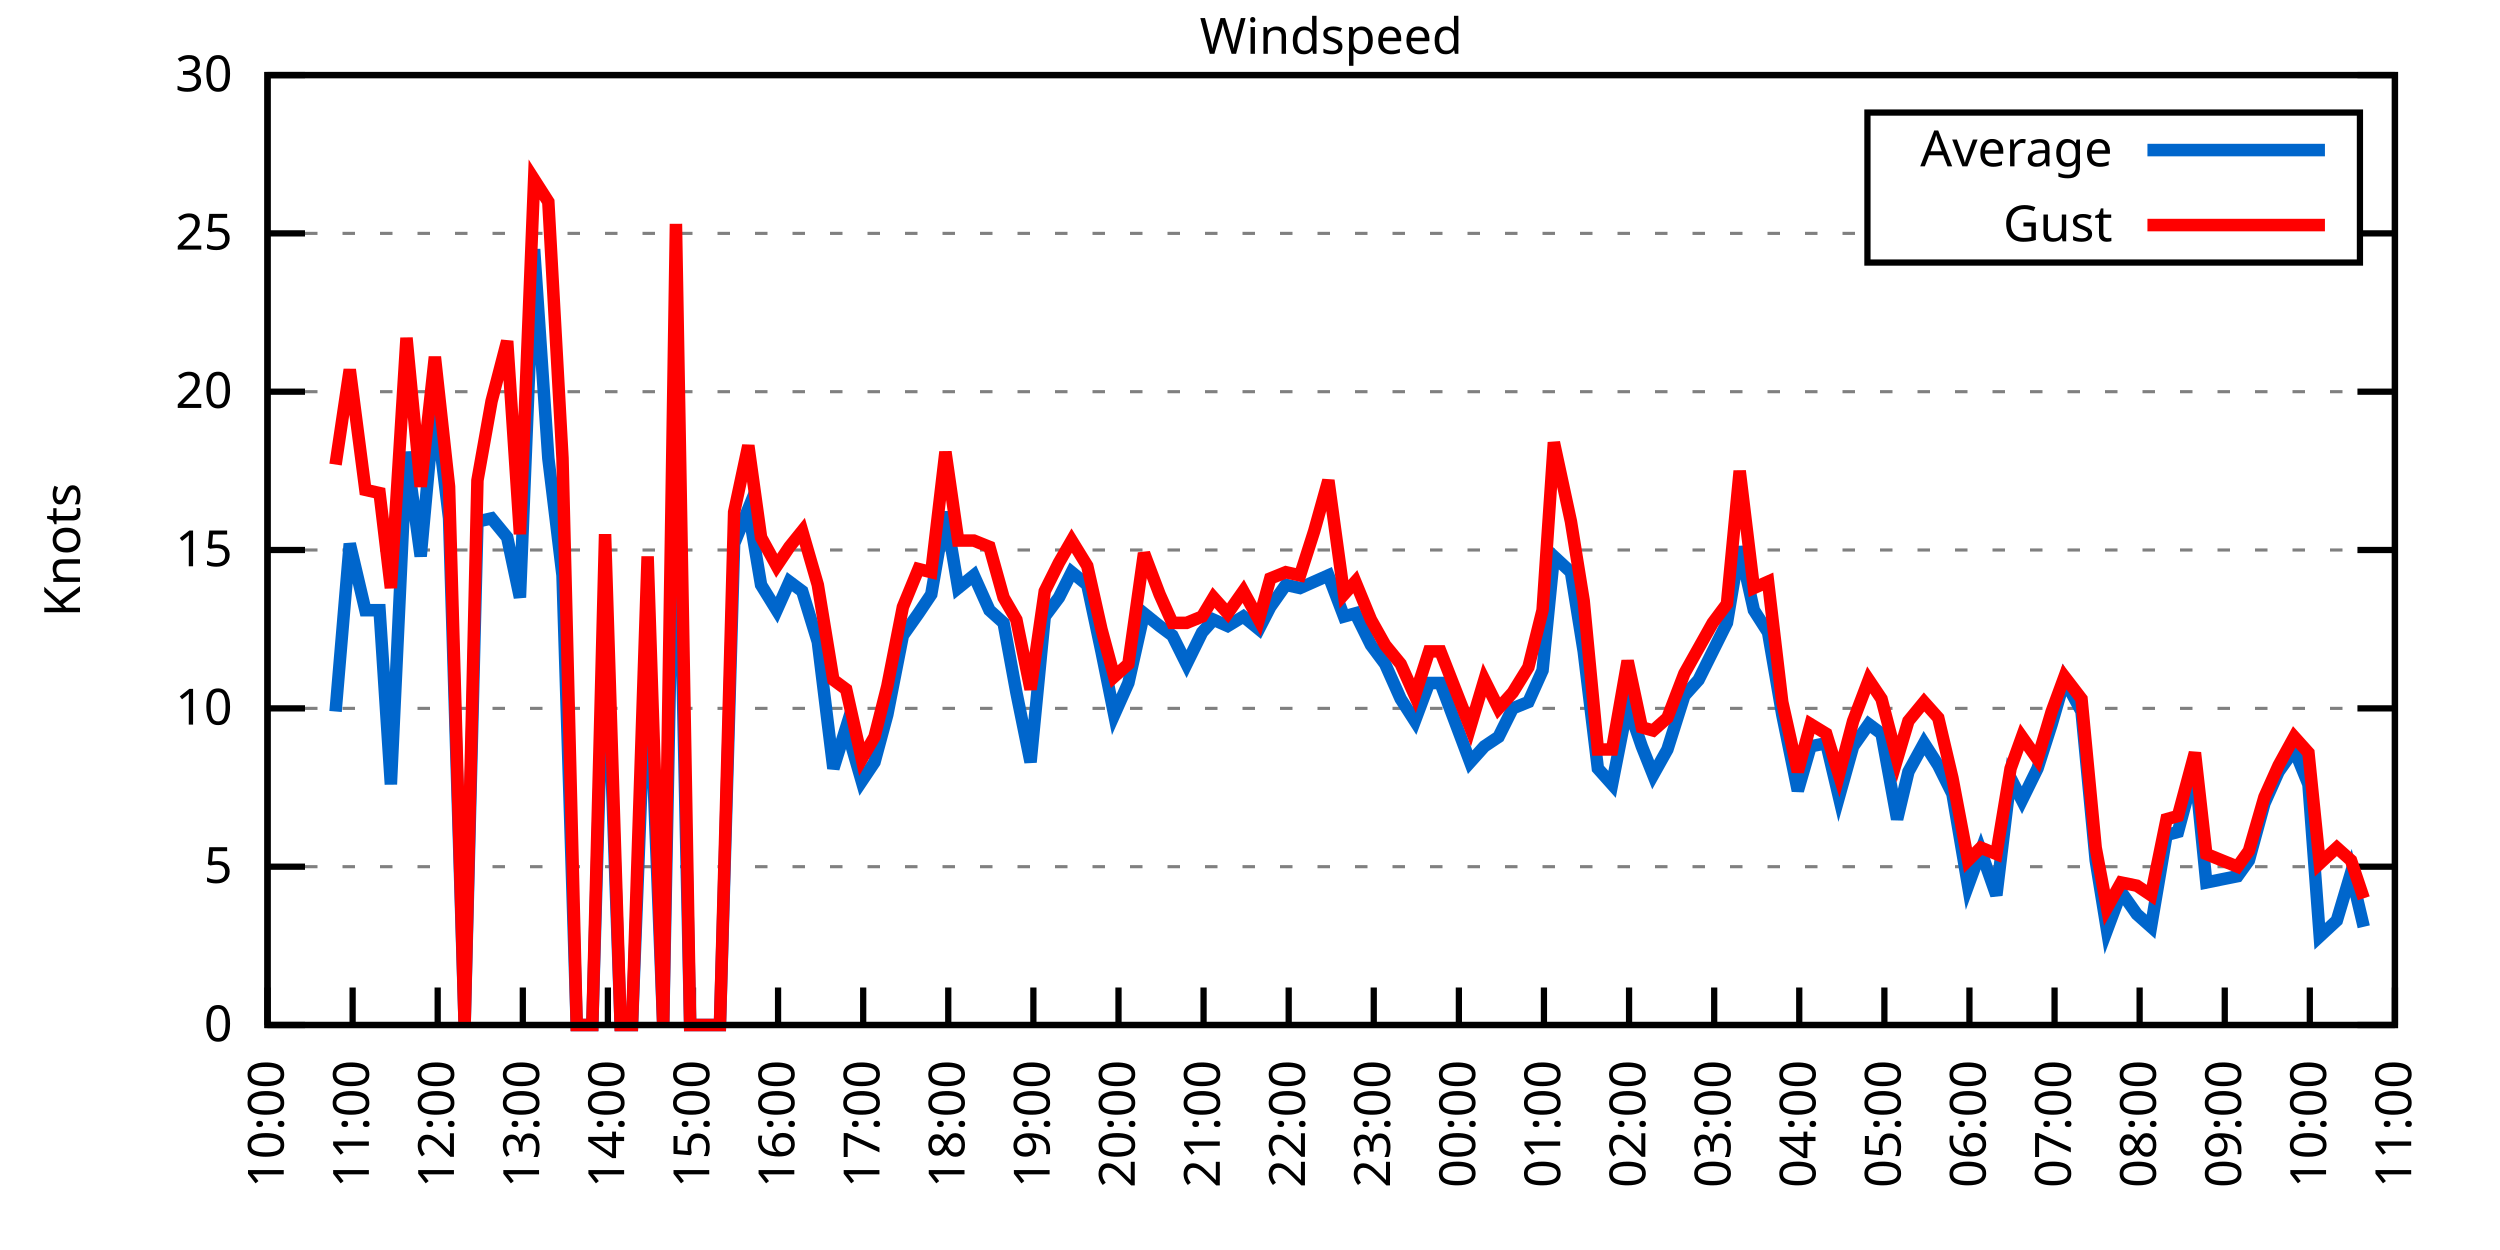
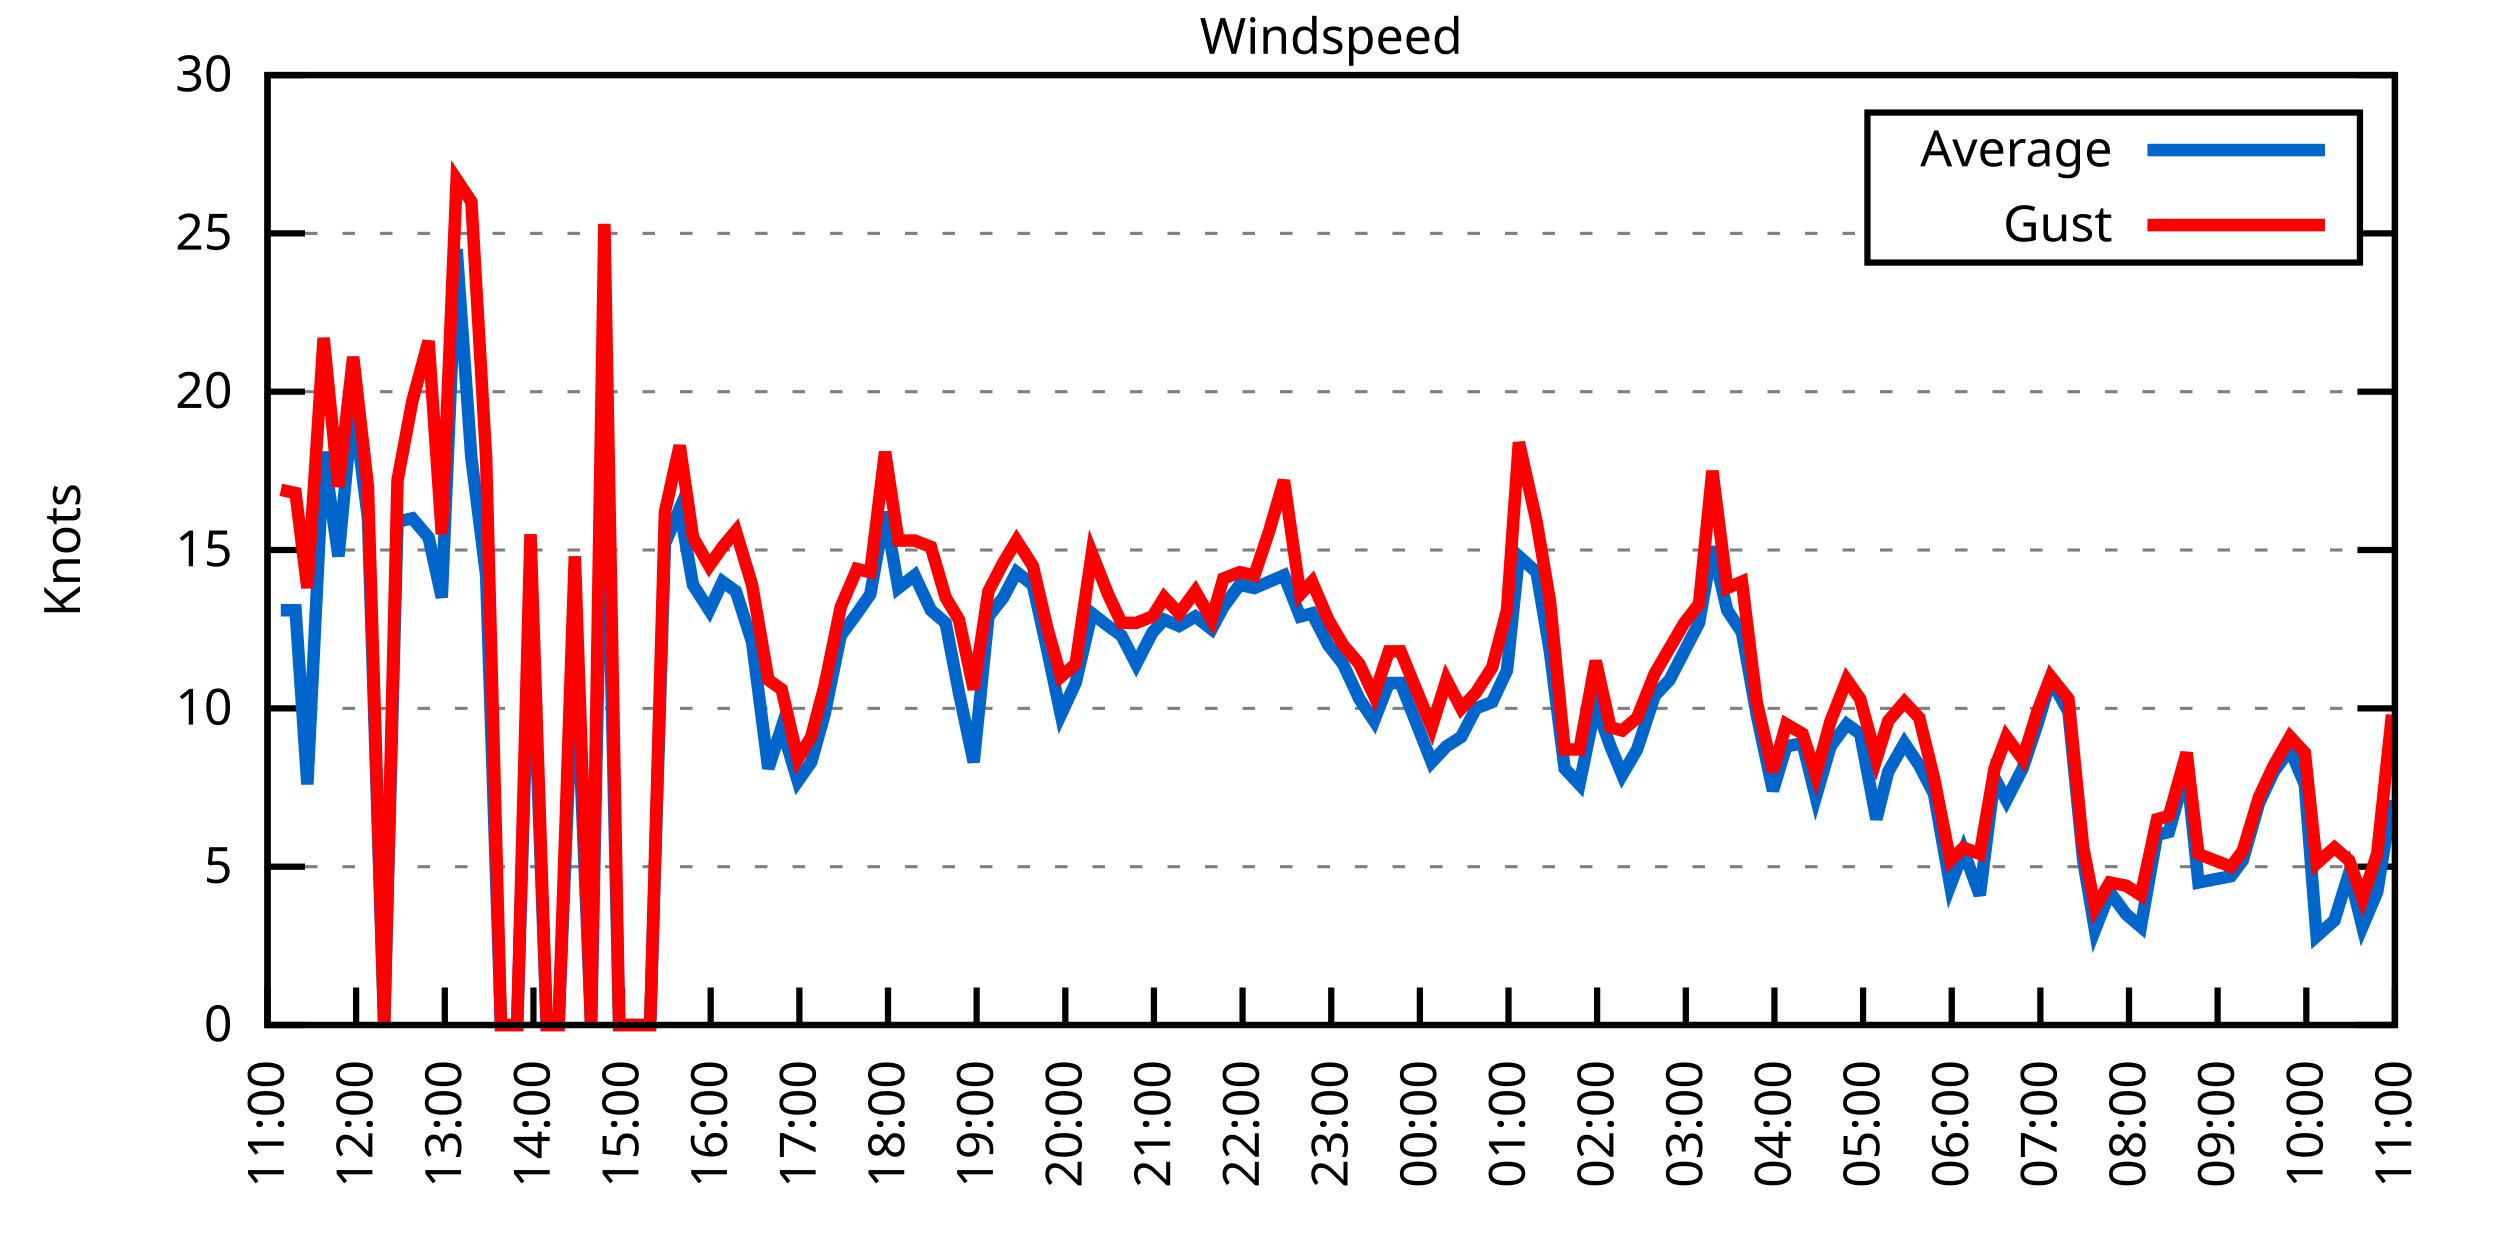
<svg xmlns="http://www.w3.org/2000/svg" xmlns:xlink="http://www.w3.org/1999/xlink" width="400" height="200" viewBox="0 0 400 200">
  <g id="gnuplot_canvas">
    <rect x="0" y="0" width="400" height="200" fill="none" />
    <defs>
      <circle id="gpDot" r="0.5" stroke-width="0.5" stroke="currentColor" />
      <path id="gpPt0" stroke-width="0.333" stroke="currentColor" d="M-1,0 h2 M0,-1 v2" />
      <path id="gpPt1" stroke-width="0.333" stroke="currentColor" d="M-1,-1 L1,1 M1,-1 L-1,1" />
      <path id="gpPt2" stroke-width="0.333" stroke="currentColor" d="M-1,0 L1,0 M0,-1 L0,1 M-1,-1 L1,1 M-1,1 L1,-1" />
      <rect id="gpPt3" stroke-width="0.333" stroke="currentColor" x="-1" y="-1" width="2" height="2" />
      <rect id="gpPt4" stroke-width="0.333" stroke="currentColor" fill="currentColor" x="-1" y="-1" width="2" height="2" />
      <circle id="gpPt5" stroke-width="0.333" stroke="currentColor" cx="0" cy="0" r="1" />
      <use xlink:href="#gpPt5" id="gpPt6" fill="currentColor" stroke="none" />
      <path id="gpPt7" stroke-width="0.333" stroke="currentColor" d="M0,-1.33 L-1.33,0.67 L1.33,0.67 z" />
      <use xlink:href="#gpPt7" id="gpPt8" fill="currentColor" stroke="none" />
      <use xlink:href="#gpPt7" id="gpPt9" stroke="currentColor" transform="rotate(180)" />
      <use xlink:href="#gpPt9" id="gpPt10" fill="currentColor" stroke="none" />
      <use xlink:href="#gpPt3" id="gpPt11" stroke="currentColor" transform="rotate(45)" />
      <use xlink:href="#gpPt11" id="gpPt12" fill="currentColor" stroke="none" />
      <path id="gpPt13" stroke-width="0.333" stroke="currentColor" d="M0,1.330 L1.265,0.411 L0.782,-1.067 L-0.782,-1.076 L-1.265,0.411 z" />
      <use xlink:href="#gpPt13" id="gpPt14" fill="currentColor" stroke="none" />
      <filter id="textbox" filterUnits="objectBoundingBox" x="0" y="0" height="1" width="1">
        <feFlood flood-color="white" flood-opacity="1" result="bgnd" />
        <feComposite in="SourceGraphic" in2="bgnd" operator="atop" />
      </filter>
      <filter id="greybox" filterUnits="objectBoundingBox" x="0" y="0" height="1" width="1">
        <feFlood flood-color="lightgrey" flood-opacity="1" result="grey" />
        <feComposite in="SourceGraphic" in2="grey" operator="atop" />
      </filter>
    </defs>
    <g fill="none" color="white" stroke="currentColor" stroke-width="1.00" stroke-linecap="butt" stroke-linejoin="miter">
</g>
    <g fill="none" color="black" stroke="currentColor" stroke-width="1.00" stroke-linecap="butt" stroke-linejoin="miter">
      <g stroke="none" shape-rendering="crispEdges">
        <polygon fill="rgb(255, 255, 255)" points="42.80,164.00 383.18,164.00 383.18,12.02 42.80,12.02 " />
      </g>
    </g>
    <g fill="none" color="black" stroke="currentColor" stroke-width="1.00" stroke-linecap="butt" stroke-linejoin="miter">
</g>
    <g fill="none" color="black" stroke="black" stroke-width="0.50" stroke-linecap="butt" stroke-linejoin="miter">
</g>
    <g fill="none" color="gray" stroke="currentColor" stroke-width="0.50" stroke-linecap="butt" stroke-linejoin="miter">
      <path stroke="gray" stroke-dasharray="2,4" class="gridline" d="M42.80,164.00 L383.19,164.00  " />
    </g>
    <g fill="none" color="gray" stroke="gray" stroke-width="1.00" stroke-linecap="butt" stroke-linejoin="miter">
</g>
    <g fill="none" color="black" stroke="currentColor" stroke-width="1.00" stroke-linecap="butt" stroke-linejoin="miter">
      <path stroke="black" d="M42.80,164.00 L48.80,164.00 M383.19,164.00 L377.19,164.00  " />
      <g transform="translate(37.20,166.60)" stroke="none" fill="black" font-family="Sans" font-size="8.00" text-anchor="end">
        <text>
          <tspan font-family="Sans"> 0</tspan>
        </text>
      </g>
    </g>
    <g fill="none" color="black" stroke="currentColor" stroke-width="1.00" stroke-linecap="butt" stroke-linejoin="miter">
</g>
    <g fill="none" color="black" stroke="black" stroke-width="0.50" stroke-linecap="butt" stroke-linejoin="miter">
</g>
    <g fill="none" color="gray" stroke="currentColor" stroke-width="0.50" stroke-linecap="butt" stroke-linejoin="miter">
      <path stroke="gray" stroke-dasharray="2,4" class="gridline" d="M42.80,138.67 L383.19,138.67  " />
    </g>
    <g fill="none" color="gray" stroke="gray" stroke-width="1.00" stroke-linecap="butt" stroke-linejoin="miter">
</g>
    <g fill="none" color="black" stroke="currentColor" stroke-width="1.00" stroke-linecap="butt" stroke-linejoin="miter">
      <path stroke="black" d="M42.80,138.67 L48.80,138.67 M383.19,138.67 L377.19,138.67  " />
      <g transform="translate(37.20,141.27)" stroke="none" fill="black" font-family="Sans" font-size="8.00" text-anchor="end">
        <text>
          <tspan font-family="Sans"> 5</tspan>
        </text>
      </g>
    </g>
    <g fill="none" color="black" stroke="currentColor" stroke-width="1.00" stroke-linecap="butt" stroke-linejoin="miter">
</g>
    <g fill="none" color="black" stroke="black" stroke-width="0.50" stroke-linecap="butt" stroke-linejoin="miter">
</g>
    <g fill="none" color="gray" stroke="currentColor" stroke-width="0.50" stroke-linecap="butt" stroke-linejoin="miter">
      <path stroke="gray" stroke-dasharray="2,4" class="gridline" d="M42.80,113.34 L383.19,113.34  " />
    </g>
    <g fill="none" color="gray" stroke="gray" stroke-width="1.00" stroke-linecap="butt" stroke-linejoin="miter">
</g>
    <g fill="none" color="black" stroke="currentColor" stroke-width="1.00" stroke-linecap="butt" stroke-linejoin="miter">
      <path stroke="black" d="M42.80,113.34 L48.80,113.34 M383.19,113.34 L377.19,113.34  " />
      <g transform="translate(37.20,115.94)" stroke="none" fill="black" font-family="Sans" font-size="8.00" text-anchor="end">
        <text>
          <tspan font-family="Sans"> 10</tspan>
        </text>
      </g>
    </g>
    <g fill="none" color="black" stroke="currentColor" stroke-width="1.00" stroke-linecap="butt" stroke-linejoin="miter">
</g>
    <g fill="none" color="black" stroke="black" stroke-width="0.50" stroke-linecap="butt" stroke-linejoin="miter">
</g>
    <g fill="none" color="gray" stroke="currentColor" stroke-width="0.50" stroke-linecap="butt" stroke-linejoin="miter">
      <path stroke="gray" stroke-dasharray="2,4" class="gridline" d="M42.80,88.00 L383.19,88.00  " />
    </g>
    <g fill="none" color="gray" stroke="gray" stroke-width="1.00" stroke-linecap="butt" stroke-linejoin="miter">
</g>
    <g fill="none" color="black" stroke="currentColor" stroke-width="1.00" stroke-linecap="butt" stroke-linejoin="miter">
      <path stroke="black" d="M42.80,88.00 L48.80,88.00 M383.19,88.00 L377.19,88.00  " />
      <g transform="translate(37.20,90.60)" stroke="none" fill="black" font-family="Sans" font-size="8.00" text-anchor="end">
        <text>
          <tspan font-family="Sans"> 15</tspan>
        </text>
      </g>
    </g>
    <g fill="none" color="black" stroke="currentColor" stroke-width="1.00" stroke-linecap="butt" stroke-linejoin="miter">
</g>
    <g fill="none" color="black" stroke="black" stroke-width="0.50" stroke-linecap="butt" stroke-linejoin="miter">
</g>
    <g fill="none" color="gray" stroke="currentColor" stroke-width="0.50" stroke-linecap="butt" stroke-linejoin="miter">
      <path stroke="gray" stroke-dasharray="2,4" class="gridline" d="M42.80,62.67 L383.19,62.67  " />
    </g>
    <g fill="none" color="gray" stroke="gray" stroke-width="1.00" stroke-linecap="butt" stroke-linejoin="miter">
</g>
    <g fill="none" color="black" stroke="currentColor" stroke-width="1.00" stroke-linecap="butt" stroke-linejoin="miter">
      <path stroke="black" d="M42.80,62.67 L48.80,62.67 M383.19,62.67 L377.19,62.67  " />
      <g transform="translate(37.20,65.27)" stroke="none" fill="black" font-family="Sans" font-size="8.00" text-anchor="end">
        <text>
          <tspan font-family="Sans"> 20</tspan>
        </text>
      </g>
    </g>
    <g fill="none" color="black" stroke="currentColor" stroke-width="1.00" stroke-linecap="butt" stroke-linejoin="miter">
</g>
    <g fill="none" color="black" stroke="black" stroke-width="0.50" stroke-linecap="butt" stroke-linejoin="miter">
</g>
    <g fill="none" color="gray" stroke="currentColor" stroke-width="0.50" stroke-linecap="butt" stroke-linejoin="miter">
      <path stroke="gray" stroke-dasharray="2,4" class="gridline" d="M42.80,37.34 L298.79,37.34 M377.59,37.34 L383.19,37.34  " />
    </g>
    <g fill="none" color="gray" stroke="gray" stroke-width="1.00" stroke-linecap="butt" stroke-linejoin="miter">
</g>
    <g fill="none" color="black" stroke="currentColor" stroke-width="1.00" stroke-linecap="butt" stroke-linejoin="miter">
      <path stroke="black" d="M42.80,37.34 L48.80,37.34 M383.19,37.34 L377.19,37.34  " />
      <g transform="translate(37.20,39.94)" stroke="none" fill="black" font-family="Sans" font-size="8.00" text-anchor="end">
        <text>
          <tspan font-family="Sans"> 25</tspan>
        </text>
      </g>
    </g>
    <g fill="none" color="black" stroke="currentColor" stroke-width="1.00" stroke-linecap="butt" stroke-linejoin="miter">
</g>
    <g fill="none" color="black" stroke="black" stroke-width="0.50" stroke-linecap="butt" stroke-linejoin="miter">
</g>
    <g fill="none" color="gray" stroke="currentColor" stroke-width="0.50" stroke-linecap="butt" stroke-linejoin="miter">
      <path stroke="gray" stroke-dasharray="2,4" class="gridline" d="M42.80,12.01 L383.19,12.01  " />
    </g>
    <g fill="none" color="gray" stroke="gray" stroke-width="1.00" stroke-linecap="butt" stroke-linejoin="miter">
</g>
    <g fill="none" color="black" stroke="currentColor" stroke-width="1.00" stroke-linecap="butt" stroke-linejoin="miter">
      <path stroke="black" d="M42.80,12.01 L48.80,12.01 M383.19,12.01 L377.19,12.01  " />
      <g transform="translate(37.20,14.61)" stroke="none" fill="black" font-family="Sans" font-size="8.00" text-anchor="end">
        <text>
          <tspan font-family="Sans"> 30</tspan>
        </text>
      </g>
    </g>
    <g fill="none" color="black" stroke="currentColor" stroke-width="1.00" stroke-linecap="butt" stroke-linejoin="miter">
      <path stroke="black" d="M42.80,164.00 L42.80,158.00  " />
      <g transform="translate(45.40,169.60) rotate(270.00)" stroke="none" fill="black" font-family="Sans" font-size="8.00" text-anchor="end">
        <text>
-           <tspan font-family="Sans">10:00</tspan>
-         </text>
-       </g>
-     </g>
-     <g fill="none" color="black" stroke="currentColor" stroke-width="1.00" stroke-linecap="butt" stroke-linejoin="miter">
-       <path stroke="black" d="M56.42,164.00 L56.42,158.00  " />
-       <g transform="translate(59.02,169.60) rotate(270.00)" stroke="none" fill="black" font-family="Sans" font-size="8.00" text-anchor="end">
-         <text>
          <tspan font-family="Sans">11:00</tspan>
        </text>
      </g>
    </g>
    <g fill="none" color="black" stroke="currentColor" stroke-width="1.00" stroke-linecap="butt" stroke-linejoin="miter">
-       <path stroke="black" d="M70.03,164.00 L70.03,158.00  " />
-       <g transform="translate(72.63,169.60) rotate(270.00)" stroke="none" fill="black" font-family="Sans" font-size="8.00" text-anchor="end">
+       <path stroke="black" d="M56.98,164.00 L56.98,158.00  " />
+       <g transform="translate(59.58,169.60) rotate(270.00)" stroke="none" fill="black" font-family="Sans" font-size="8.00" text-anchor="end">
        <text>
          <tspan font-family="Sans">12:00</tspan>
        </text>
      </g>
    </g>
    <g fill="none" color="black" stroke="currentColor" stroke-width="1.00" stroke-linecap="butt" stroke-linejoin="miter">
-       <path stroke="black" d="M83.65,164.00 L83.65,158.00  " />
-       <g transform="translate(86.25,169.60) rotate(270.00)" stroke="none" fill="black" font-family="Sans" font-size="8.00" text-anchor="end">
+       <path stroke="black" d="M71.17,164.00 L71.17,158.00  " />
+       <g transform="translate(73.77,169.60) rotate(270.00)" stroke="none" fill="black" font-family="Sans" font-size="8.00" text-anchor="end">
        <text>
          <tspan font-family="Sans">13:00</tspan>
        </text>
      </g>
    </g>
    <g fill="none" color="black" stroke="currentColor" stroke-width="1.00" stroke-linecap="butt" stroke-linejoin="miter">
-       <path stroke="black" d="M97.26,164.00 L97.26,158.00  " />
-       <g transform="translate(99.86,169.60) rotate(270.00)" stroke="none" fill="black" font-family="Sans" font-size="8.00" text-anchor="end">
+       <path stroke="black" d="M85.35,164.00 L85.35,158.00  " />
+       <g transform="translate(87.95,169.60) rotate(270.00)" stroke="none" fill="black" font-family="Sans" font-size="8.00" text-anchor="end">
        <text>
          <tspan font-family="Sans">14:00</tspan>
        </text>
      </g>
    </g>
    <g fill="none" color="black" stroke="currentColor" stroke-width="1.00" stroke-linecap="butt" stroke-linejoin="miter">
-       <path stroke="black" d="M110.88,164.00 L110.88,158.00  " />
-       <g transform="translate(113.48,169.60) rotate(270.00)" stroke="none" fill="black" font-family="Sans" font-size="8.00" text-anchor="end">
+       <path stroke="black" d="M99.53,164.00 L99.53,158.00  " />
+       <g transform="translate(102.13,169.60) rotate(270.00)" stroke="none" fill="black" font-family="Sans" font-size="8.00" text-anchor="end">
        <text>
          <tspan font-family="Sans">15:00</tspan>
        </text>
      </g>
    </g>
    <g fill="none" color="black" stroke="currentColor" stroke-width="1.00" stroke-linecap="butt" stroke-linejoin="miter">
-       <path stroke="black" d="M124.49,164.00 L124.49,158.00  " />
-       <g transform="translate(127.09,169.60) rotate(270.00)" stroke="none" fill="black" font-family="Sans" font-size="8.00" text-anchor="end">
+       <path stroke="black" d="M113.71,164.00 L113.71,158.00  " />
+       <g transform="translate(116.31,169.60) rotate(270.00)" stroke="none" fill="black" font-family="Sans" font-size="8.00" text-anchor="end">
        <text>
          <tspan font-family="Sans">16:00</tspan>
        </text>
      </g>
    </g>
    <g fill="none" color="black" stroke="currentColor" stroke-width="1.00" stroke-linecap="butt" stroke-linejoin="miter">
-       <path stroke="black" d="M138.11,164.00 L138.11,158.00  " />
-       <g transform="translate(140.71,169.60) rotate(270.00)" stroke="none" fill="black" font-family="Sans" font-size="8.00" text-anchor="end">
+       <path stroke="black" d="M127.90,164.00 L127.90,158.00  " />
+       <g transform="translate(130.50,169.60) rotate(270.00)" stroke="none" fill="black" font-family="Sans" font-size="8.00" text-anchor="end">
        <text>
          <tspan font-family="Sans">17:00</tspan>
        </text>
      </g>
    </g>
    <g fill="none" color="black" stroke="currentColor" stroke-width="1.00" stroke-linecap="butt" stroke-linejoin="miter">
-       <path stroke="black" d="M151.72,164.00 L151.72,158.00  " />
-       <g transform="translate(154.32,169.60) rotate(270.00)" stroke="none" fill="black" font-family="Sans" font-size="8.00" text-anchor="end">
+       <path stroke="black" d="M142.08,164.00 L142.08,158.00  " />
+       <g transform="translate(144.68,169.60) rotate(270.00)" stroke="none" fill="black" font-family="Sans" font-size="8.00" text-anchor="end">
        <text>
          <tspan font-family="Sans">18:00</tspan>
        </text>
      </g>
    </g>
    <g fill="none" color="black" stroke="currentColor" stroke-width="1.00" stroke-linecap="butt" stroke-linejoin="miter">
-       <path stroke="black" d="M165.34,164.00 L165.34,158.00  " />
-       <g transform="translate(167.94,169.60) rotate(270.00)" stroke="none" fill="black" font-family="Sans" font-size="8.00" text-anchor="end">
+       <path stroke="black" d="M156.26,164.00 L156.26,158.00  " />
+       <g transform="translate(158.86,169.60) rotate(270.00)" stroke="none" fill="black" font-family="Sans" font-size="8.00" text-anchor="end">
        <text>
          <tspan font-family="Sans">19:00</tspan>
        </text>
      </g>
    </g>
    <g fill="none" color="black" stroke="currentColor" stroke-width="1.00" stroke-linecap="butt" stroke-linejoin="miter">
-       <path stroke="black" d="M178.96,164.00 L178.96,158.00  " />
-       <g transform="translate(181.56,169.60) rotate(270.00)" stroke="none" fill="black" font-family="Sans" font-size="8.00" text-anchor="end">
+       <path stroke="black" d="M170.45,164.00 L170.45,158.00  " />
+       <g transform="translate(173.05,169.60) rotate(270.00)" stroke="none" fill="black" font-family="Sans" font-size="8.00" text-anchor="end">
        <text>
          <tspan font-family="Sans">20:00</tspan>
        </text>
      </g>
    </g>
    <g fill="none" color="black" stroke="currentColor" stroke-width="1.00" stroke-linecap="butt" stroke-linejoin="miter">
-       <path stroke="black" d="M192.57,164.00 L192.57,158.00  " />
-       <g transform="translate(195.17,169.60) rotate(270.00)" stroke="none" fill="black" font-family="Sans" font-size="8.00" text-anchor="end">
+       <path stroke="black" d="M184.63,164.00 L184.63,158.00  " />
+       <g transform="translate(187.23,169.60) rotate(270.00)" stroke="none" fill="black" font-family="Sans" font-size="8.00" text-anchor="end">
        <text>
          <tspan font-family="Sans">21:00</tspan>
        </text>
      </g>
    </g>
    <g fill="none" color="black" stroke="currentColor" stroke-width="1.00" stroke-linecap="butt" stroke-linejoin="miter">
-       <path stroke="black" d="M206.19,164.00 L206.19,158.00  " />
-       <g transform="translate(208.79,169.60) rotate(270.00)" stroke="none" fill="black" font-family="Sans" font-size="8.00" text-anchor="end">
+       <path stroke="black" d="M198.81,164.00 L198.81,158.00  " />
+       <g transform="translate(201.41,169.60) rotate(270.00)" stroke="none" fill="black" font-family="Sans" font-size="8.00" text-anchor="end">
        <text>
          <tspan font-family="Sans">22:00</tspan>
        </text>
      </g>
    </g>
    <g fill="none" color="black" stroke="currentColor" stroke-width="1.00" stroke-linecap="butt" stroke-linejoin="miter">
-       <path stroke="black" d="M219.80,164.00 L219.80,158.00  " />
-       <g transform="translate(222.40,169.60) rotate(270.00)" stroke="none" fill="black" font-family="Sans" font-size="8.00" text-anchor="end">
+       <path stroke="black" d="M213.00,164.00 L213.00,158.00  " />
+       <g transform="translate(215.60,169.60) rotate(270.00)" stroke="none" fill="black" font-family="Sans" font-size="8.00" text-anchor="end">
        <text>
          <tspan font-family="Sans">23:00</tspan>
        </text>
      </g>
    </g>
    <g fill="none" color="black" stroke="currentColor" stroke-width="1.00" stroke-linecap="butt" stroke-linejoin="miter">
-       <path stroke="black" d="M233.42,164.00 L233.42,158.00  " />
-       <g transform="translate(236.02,169.60) rotate(270.00)" stroke="none" fill="black" font-family="Sans" font-size="8.00" text-anchor="end">
+       <path stroke="black" d="M227.18,164.00 L227.18,158.00  " />
+       <g transform="translate(229.78,169.60) rotate(270.00)" stroke="none" fill="black" font-family="Sans" font-size="8.00" text-anchor="end">
        <text>
          <tspan font-family="Sans">00:00</tspan>
        </text>
      </g>
    </g>
    <g fill="none" color="black" stroke="currentColor" stroke-width="1.00" stroke-linecap="butt" stroke-linejoin="miter">
-       <path stroke="black" d="M247.03,164.00 L247.03,158.00  " />
-       <g transform="translate(249.63,169.60) rotate(270.00)" stroke="none" fill="black" font-family="Sans" font-size="8.00" text-anchor="end">
+       <path stroke="black" d="M241.36,164.00 L241.36,158.00  " />
+       <g transform="translate(243.96,169.60) rotate(270.00)" stroke="none" fill="black" font-family="Sans" font-size="8.00" text-anchor="end">
        <text>
          <tspan font-family="Sans">01:00</tspan>
        </text>
      </g>
    </g>
    <g fill="none" color="black" stroke="currentColor" stroke-width="1.00" stroke-linecap="butt" stroke-linejoin="miter">
-       <path stroke="black" d="M260.65,164.00 L260.65,158.00  " />
-       <g transform="translate(263.25,169.60) rotate(270.00)" stroke="none" fill="black" font-family="Sans" font-size="8.00" text-anchor="end">
+       <path stroke="black" d="M255.54,164.00 L255.54,158.00  " />
+       <g transform="translate(258.14,169.60) rotate(270.00)" stroke="none" fill="black" font-family="Sans" font-size="8.00" text-anchor="end">
        <text>
          <tspan font-family="Sans">02:00</tspan>
        </text>
      </g>
    </g>
    <g fill="none" color="black" stroke="currentColor" stroke-width="1.00" stroke-linecap="butt" stroke-linejoin="miter">
-       <path stroke="black" d="M274.27,164.00 L274.27,158.00  " />
-       <g transform="translate(276.87,169.60) rotate(270.00)" stroke="none" fill="black" font-family="Sans" font-size="8.00" text-anchor="end">
+       <path stroke="black" d="M269.73,164.00 L269.73,158.00  " />
+       <g transform="translate(272.33,169.60) rotate(270.00)" stroke="none" fill="black" font-family="Sans" font-size="8.00" text-anchor="end">
        <text>
          <tspan font-family="Sans">03:00</tspan>
        </text>
      </g>
    </g>
    <g fill="none" color="black" stroke="currentColor" stroke-width="1.00" stroke-linecap="butt" stroke-linejoin="miter">
-       <path stroke="black" d="M287.88,164.00 L287.88,158.00  " />
-       <g transform="translate(290.48,169.60) rotate(270.00)" stroke="none" fill="black" font-family="Sans" font-size="8.00" text-anchor="end">
+       <path stroke="black" d="M283.91,164.00 L283.91,158.00  " />
+       <g transform="translate(286.51,169.60) rotate(270.00)" stroke="none" fill="black" font-family="Sans" font-size="8.00" text-anchor="end">
        <text>
          <tspan font-family="Sans">04:00</tspan>
        </text>
      </g>
    </g>
    <g fill="none" color="black" stroke="currentColor" stroke-width="1.00" stroke-linecap="butt" stroke-linejoin="miter">
-       <path stroke="black" d="M301.50,164.00 L301.50,158.00  " />
-       <g transform="translate(304.10,169.60) rotate(270.00)" stroke="none" fill="black" font-family="Sans" font-size="8.00" text-anchor="end">
+       <path stroke="black" d="M298.09,164.00 L298.09,158.00  " />
+       <g transform="translate(300.69,169.60) rotate(270.00)" stroke="none" fill="black" font-family="Sans" font-size="8.00" text-anchor="end">
        <text>
          <tspan font-family="Sans">05:00</tspan>
        </text>
      </g>
    </g>
    <g fill="none" color="black" stroke="currentColor" stroke-width="1.00" stroke-linecap="butt" stroke-linejoin="miter">
-       <path stroke="black" d="M315.11,164.00 L315.11,158.00  " />
-       <g transform="translate(317.71,169.60) rotate(270.00)" stroke="none" fill="black" font-family="Sans" font-size="8.00" text-anchor="end">
+       <path stroke="black" d="M312.28,164.00 L312.28,158.00  " />
+       <g transform="translate(314.88,169.60) rotate(270.00)" stroke="none" fill="black" font-family="Sans" font-size="8.00" text-anchor="end">
        <text>
          <tspan font-family="Sans">06:00</tspan>
        </text>
      </g>
    </g>
    <g fill="none" color="black" stroke="currentColor" stroke-width="1.00" stroke-linecap="butt" stroke-linejoin="miter">
-       <path stroke="black" d="M328.73,164.00 L328.73,158.00  " />
-       <g transform="translate(331.33,169.60) rotate(270.00)" stroke="none" fill="black" font-family="Sans" font-size="8.00" text-anchor="end">
+       <path stroke="black" d="M326.46,164.00 L326.46,158.00  " />
+       <g transform="translate(329.06,169.60) rotate(270.00)" stroke="none" fill="black" font-family="Sans" font-size="8.00" text-anchor="end">
        <text>
          <tspan font-family="Sans">07:00</tspan>
        </text>
      </g>
    </g>
    <g fill="none" color="black" stroke="currentColor" stroke-width="1.00" stroke-linecap="butt" stroke-linejoin="miter">
-       <path stroke="black" d="M342.34,164.00 L342.34,158.00  " />
-       <g transform="translate(344.94,169.60) rotate(270.00)" stroke="none" fill="black" font-family="Sans" font-size="8.00" text-anchor="end">
+       <path stroke="black" d="M340.64,164.00 L340.64,158.00  " />
+       <g transform="translate(343.24,169.60) rotate(270.00)" stroke="none" fill="black" font-family="Sans" font-size="8.00" text-anchor="end">
        <text>
          <tspan font-family="Sans">08:00</tspan>
        </text>
      </g>
    </g>
    <g fill="none" color="black" stroke="currentColor" stroke-width="1.00" stroke-linecap="butt" stroke-linejoin="miter">
-       <path stroke="black" d="M355.96,164.00 L355.96,158.00  " />
-       <g transform="translate(358.56,169.60) rotate(270.00)" stroke="none" fill="black" font-family="Sans" font-size="8.00" text-anchor="end">
+       <path stroke="black" d="M354.82,164.00 L354.82,158.00  " />
+       <g transform="translate(357.42,169.60) rotate(270.00)" stroke="none" fill="black" font-family="Sans" font-size="8.00" text-anchor="end">
        <text>
          <tspan font-family="Sans">09:00</tspan>
        </text>
      </g>
    </g>
    <g fill="none" color="black" stroke="currentColor" stroke-width="1.00" stroke-linecap="butt" stroke-linejoin="miter">
-       <path stroke="black" d="M369.57,164.00 L369.57,158.00  " />
-       <g transform="translate(372.17,169.60) rotate(270.00)" stroke="none" fill="black" font-family="Sans" font-size="8.00" text-anchor="end">
+       <path stroke="black" d="M369.01,164.00 L369.01,158.00  " />
+       <g transform="translate(371.61,169.60) rotate(270.00)" stroke="none" fill="black" font-family="Sans" font-size="8.00" text-anchor="end">
        <text>
          <tspan font-family="Sans">10:00</tspan>
        </text>
      </g>
    </g>
    <g fill="none" color="black" stroke="currentColor" stroke-width="1.00" stroke-linecap="butt" stroke-linejoin="miter">
      <path stroke="black" d="M383.19,164.00 L383.19,158.00  " />
      <g transform="translate(385.79,169.60) rotate(270.00)" stroke="none" fill="black" font-family="Sans" font-size="8.00" text-anchor="end">
        <text>
          <tspan font-family="Sans">11:00</tspan>
        </text>
      </g>
    </g>
    <g fill="none" color="black" stroke="currentColor" stroke-width="1.00" stroke-linecap="butt" stroke-linejoin="miter">
</g>
    <g fill="none" color="black" stroke="currentColor" stroke-width="1.00" stroke-linecap="butt" stroke-linejoin="miter">
      <path stroke="black" d="M42.80,12.01 L42.80,164.00 L383.19,164.00 L383.19,12.01 L42.80,12.01 Z  " />
    </g>
    <g fill="none" color="black" stroke="currentColor" stroke-width="1.00" stroke-linecap="butt" stroke-linejoin="miter">
</g>
    <g fill="none" color="black" stroke="currentColor" stroke-width="1.00" stroke-linecap="butt" stroke-linejoin="miter">
      <path stroke="black" d="M298.79,42.01 L298.79,18.01 L377.59,18.01 L377.59,42.01 L298.79,42.01 Z  " />
    </g>
    <g id="Windspeed_plot_1">
      <g fill="none" color="white" stroke="black" stroke-width="2.00" stroke-linecap="butt" stroke-linejoin="miter">
</g>
      <g fill="none" color="black" stroke="currentColor" stroke-width="2.00" stroke-linecap="butt" stroke-linejoin="miter">
        <g transform="translate(337.99,26.61)" stroke="none" fill="black" font-family="Sans" font-size="8.00" text-anchor="end">
          <text>
            <tspan font-family="Sans">Average</tspan>
          </text>
        </g>
      </g>
      <g fill="none" color="black" stroke="currentColor" stroke-width="2.00" stroke-linecap="butt" stroke-linejoin="miter">
-         <path stroke="rgb(  0, 102, 204)" d="M343.59,24.01 L371.99,24.01 M53.69,113.84 L55.96,86.99 L58.46,97.63 L60.73,97.63 L62.54,125.50 L65.04,72.30   L67.31,89.02 L69.58,64.19 L71.85,82.94 L74.34,164.00 L76.39,83.45 L78.65,82.94 L81.15,85.98 L83.19,95.60   L85.46,39.87 L87.73,73.31 L90.00,92.06 L92.27,164.00 L94.77,164.00 L96.81,94.08 L99.30,164.00 L101.12,164.00   L103.62,100.67 L106.11,164.00 L108.15,59.63 L110.42,164.00 L112.92,164.00 L115.19,164.00 L117.46,86.99 L119.73,81.42   L121.77,93.58 L124.27,97.63 L126.31,93.07 L128.35,94.59 L130.85,102.70 L133.34,122.96 L135.39,116.38 L137.88,124.99   L139.92,121.95 L141.97,114.35 L144.46,101.68 L146.96,98.14 L149.00,95.10 L151.27,81.93 L153.31,94.08 L155.81,92.06   L158.31,97.63 L160.57,99.66 L162.62,110.80 L164.89,121.95 L167.16,98.64 L169.43,95.60 L171.47,91.55 L173.96,93.58   L176.23,104.22 L178.28,114.35 L180.54,109.28 L183.04,98.14 L185.54,100.16 L187.58,101.68 L189.85,106.24 L192.34,101.18   L194.16,99.15 L196.43,100.16 L198.93,98.64 L201.42,100.67 L203.24,97.12 L205.73,93.58 L208.00,94.08 L210.27,93.07   L212.54,92.06 L215.04,98.64 L216.85,98.14 L219.35,103.20 L221.62,106.24 L224.11,111.82 L226.38,115.36 L228.65,109.28   L230.47,109.28 L235.23,121.95 L237.50,119.42 L239.77,117.90 L242.04,113.34 L244.54,112.32 L246.81,107.26 L248.62,89.02   L251.35,91.55 L253.39,104.22 L255.66,122.96 L257.93,125.50 L260.42,112.83 L262.69,119.42 L264.51,123.98 L266.78,119.92   L269.50,111.31 L271.77,108.78 L274.04,104.22 L276.31,99.66 L278.35,87.50 L280.62,97.63 L282.89,101.18 L285.16,114.35   L287.65,126.51 L289.70,119.42 L292.19,118.91 L294.23,127.52 L296.50,119.42 L299.00,115.87 L301.04,117.39 L303.54,131.07   L305.35,123.47 L307.85,118.91 L310.12,122.46 L312.39,127.02 L314.89,141.71 L316.93,136.14 L319.42,143.23 L321.69,124.48   L323.51,128.03 L326.00,122.96 L328.27,115.87 L330.32,108.78 L333.04,113.84 L335.31,137.66 L337.12,148.80 L339.39,142.72   L341.89,146.27 L344.16,148.29 L346.65,133.60 L348.47,133.10 L351.19,122.96 L353.01,141.20 L355.50,140.69 L358.00,140.19   L359.82,137.66 L362.31,128.54 L364.58,123.47 L367.08,119.92 L369.35,125.50 L371.16,149.81 L373.89,147.28 L376.16,139.68   L378.20,148.29  " />
+         <path stroke="rgb(  0, 102, 204)" d="M343.59,24.01 L371.99,24.01 M44.93,97.63 L47.29,97.63 L49.18,125.50 L51.78,72.30 L54.15,89.02 L56.51,64.19   L58.87,82.94 L61.47,164.00 L63.60,83.45 L65.97,82.94 L68.57,85.98 L70.69,95.60 L73.06,39.87 L75.42,73.31   L77.78,92.06 L80.15,164.00 L82.75,164.00 L84.88,94.08 L87.48,164.00 L89.37,164.00 L91.97,100.67 L94.57,164.00   L96.70,59.63 L99.06,164.00 L101.66,164.00 L104.02,164.00 L106.39,86.99 L108.75,81.42 L110.88,93.58 L113.48,97.63   L115.61,93.07 L117.73,94.59 L120.33,102.70 L122.93,122.96 L125.06,116.38 L127.66,124.99 L129.79,121.95 L131.92,114.35   L134.52,101.68 L137.12,98.14 L139.24,95.10 L141.61,81.93 L143.74,94.08 L146.34,92.06 L148.94,97.63 L151.30,99.66   L153.43,110.80 L155.79,121.95 L158.15,98.64 L160.52,95.60 L162.65,91.55 L165.25,93.58 L167.61,104.22 L169.74,114.35   L172.10,109.28 L174.70,98.14 L177.30,100.16 L179.43,101.68 L181.79,106.24 L184.39,101.18 L186.28,99.15 L188.65,100.16   L191.25,98.64 L193.85,100.67 L195.74,97.12 L198.34,93.58 L200.70,94.08 L203.07,93.07 L205.43,92.06 L208.03,98.64   L209.92,98.14 L212.52,103.20 L214.89,106.24 L217.49,111.82 L219.85,115.36 L222.21,109.28 L224.10,109.28 L229.07,121.95   L231.43,119.42 L233.80,117.90 L236.16,113.34 L238.76,112.32 L241.12,107.26 L243.02,89.02 L245.85,91.55 L247.98,104.22   L250.34,122.96 L252.71,125.50 L255.31,112.83 L257.67,119.42 L259.56,123.98 L261.93,119.92 L264.76,111.31 L267.13,108.78   L269.49,104.22 L271.85,99.66 L273.98,87.50 L276.35,97.63 L278.71,101.18 L281.07,114.35 L283.67,126.51 L285.80,119.42   L288.40,118.91 L290.53,127.52 L292.89,119.42 L295.49,115.87 L297.62,117.39 L300.22,131.07 L302.11,123.47 L304.71,118.91   L307.08,122.46 L309.44,127.02 L312.04,141.71 L314.17,136.14 L316.77,143.23 L319.13,124.48 L321.02,128.03 L323.62,122.96   L325.99,115.87 L328.11,108.78 L330.95,113.84 L333.31,137.66 L335.20,148.80 L337.57,142.72 L340.17,146.27 L342.53,148.29   L345.13,133.60 L347.02,133.10 L349.86,122.96 L351.75,141.20 L354.35,140.69 L356.95,140.19 L358.84,137.66 L361.44,128.54   L363.81,123.47 L366.41,119.92 L368.77,125.50 L370.66,149.81 L373.50,147.28 L375.86,139.68 L377.99,148.29 L380.35,142.72   L382.72,128.03  " />
      </g>
    </g>
    <g id="Windspeed_plot_2">
      <g fill="none" color="black" stroke="currentColor" stroke-width="2.00" stroke-linecap="butt" stroke-linejoin="miter">
        <g transform="translate(337.99,38.61)" stroke="none" fill="black" font-family="Sans" font-size="8.00" text-anchor="end">
          <text>
            <tspan font-family="Sans">Gust</tspan>
          </text>
        </g>
      </g>
      <g fill="none" color="black" stroke="currentColor" stroke-width="2.00" stroke-linecap="butt" stroke-linejoin="miter">
-         <path stroke="rgb(255,   0,   0)" d="M343.59,36.01 L371.99,36.01 M53.69,74.33 L55.96,59.13 L58.46,78.38 L60.73,78.89 L62.54,94.08 L65.04,54.06   L67.31,77.87 L69.58,57.10 L71.85,77.87 L74.34,164.00 L76.39,76.86 L78.65,64.19 L81.15,54.57 L83.19,85.47   L85.46,28.73 L87.73,32.28 L90.00,73.31 L92.27,164.00 L94.77,164.00 L96.81,85.47 L99.30,164.00 L101.12,164.00   L103.62,89.02 L106.11,164.00 L108.15,35.82 L110.42,164.00 L112.92,164.00 L115.19,164.00 L117.46,81.93 L119.73,71.29   L121.77,85.98 L124.27,90.54 L126.31,87.50 L128.35,84.97 L130.85,93.58 L133.34,108.78 L135.39,110.30 L137.88,121.44   L139.92,117.90 L141.97,109.79 L144.46,97.12 L146.96,91.04 L149.00,91.55 L151.27,72.30 L153.31,86.49 L155.81,86.49   L158.31,87.50 L160.57,95.60 L162.62,99.15 L164.89,110.30 L167.16,94.59 L169.43,90.03 L171.47,86.49 L173.96,90.54   L176.23,100.67 L178.28,108.27 L180.54,106.24 L183.04,88.51 L185.54,95.10 L187.58,99.66 L189.85,99.66 L192.34,98.64   L194.16,95.60 L196.43,98.14 L198.93,94.59 L201.42,99.15 L203.24,92.56 L205.73,91.55 L208.00,92.06 L210.27,84.97   L212.54,76.86 L215.04,95.10 L216.85,93.07 L219.35,99.15 L221.62,103.20 L224.11,106.24 L226.38,111.31 L228.65,104.22   L230.47,104.22 L235.23,116.38 L237.50,108.78 L239.77,113.34 L242.04,110.80 L244.54,106.75 L246.81,97.63 L248.62,70.78   L251.35,83.45 L253.39,96.11 L255.66,119.92 L257.93,119.92 L260.42,105.74 L262.69,116.38 L264.51,116.88 L266.78,114.86   L269.50,107.76 L271.77,103.71 L274.04,99.66 L276.31,96.62 L278.35,75.34 L280.62,94.08 L282.89,93.07 L285.16,112.32   L287.65,123.47 L289.70,115.87 L292.19,117.39 L294.23,123.98 L296.50,115.36 L299.00,108.78 L301.04,111.82 L303.54,121.44   L305.35,115.36 L307.85,112.32 L310.12,114.86 L312.39,124.48 L314.89,137.66 L316.93,135.63 L319.42,136.64 L321.69,122.96   L323.51,117.90 L326.00,121.44 L328.27,113.84 L330.32,108.27 L333.04,111.82 L335.31,135.63 L337.12,145.25 L339.39,141.20   L341.89,141.71 L344.16,143.23 L346.65,131.07 L348.47,130.56 L351.19,120.43 L353.01,136.64 L355.50,137.66 L358.00,138.67   L359.82,136.14 L362.31,127.52 L364.58,122.46 L367.08,117.90 L369.35,120.43 L371.16,138.16 L373.89,135.63 L376.16,137.66   L378.20,143.73  " />
+         <path stroke="rgb(255,   0,   0)" d="M343.59,36.01 L371.99,36.01 M44.93,78.38 L47.29,78.89 L49.18,94.08 L51.78,54.06 L54.15,77.87 L56.51,57.10   L58.87,77.87 L61.47,164.00 L63.60,76.86 L65.97,64.19 L68.57,54.57 L70.69,85.47 L73.06,28.73 L75.42,32.28   L77.78,73.31 L80.15,164.00 L82.75,164.00 L84.88,85.47 L87.48,164.00 L89.37,164.00 L91.97,89.02 L94.57,164.00   L96.70,35.82 L99.06,164.00 L101.66,164.00 L104.02,164.00 L106.39,81.93 L108.75,71.29 L110.88,85.98 L113.48,90.54   L115.61,87.50 L117.73,84.97 L120.33,93.58 L122.93,108.78 L125.06,110.30 L127.66,121.44 L129.79,117.90 L131.92,109.79   L134.52,97.12 L137.12,91.04 L139.24,91.55 L141.61,72.30 L143.74,86.49 L146.34,86.49 L148.94,87.50 L151.30,95.60   L153.43,99.15 L155.79,110.30 L158.15,94.59 L160.52,90.03 L162.65,86.49 L165.25,90.54 L167.61,100.67 L169.74,108.27   L172.10,106.24 L174.70,88.51 L177.30,95.10 L179.43,99.66 L181.79,99.66 L184.39,98.64 L186.28,95.60 L188.65,98.14   L191.25,94.59 L193.85,99.15 L195.74,92.56 L198.34,91.55 L200.70,92.06 L203.07,84.97 L205.43,76.86 L208.03,95.10   L209.92,93.07 L212.52,99.15 L214.89,103.20 L217.49,106.24 L219.85,111.31 L222.21,104.22 L224.10,104.22 L229.07,116.38   L231.43,108.78 L233.80,113.34 L236.16,110.80 L238.76,106.75 L241.12,97.63 L243.02,70.78 L245.85,83.45 L247.98,96.11   L250.34,119.92 L252.71,119.92 L255.31,105.74 L257.67,116.38 L259.56,116.88 L261.93,114.86 L264.76,107.76 L267.13,103.71   L269.49,99.66 L271.85,96.62 L273.98,75.34 L276.35,94.08 L278.71,93.07 L281.07,112.32 L283.67,123.47 L285.80,115.87   L288.40,117.39 L290.53,123.98 L292.89,115.36 L295.49,108.78 L297.62,111.82 L300.22,121.44 L302.11,115.36 L304.71,112.32   L307.08,114.86 L309.44,124.48 L312.04,137.66 L314.17,135.63 L316.77,136.64 L319.13,122.96 L321.02,117.90 L323.62,121.44   L325.99,113.84 L328.11,108.27 L330.95,111.82 L333.31,135.63 L335.20,145.25 L337.57,141.20 L340.17,141.71 L342.53,143.23   L345.13,131.07 L347.02,130.56 L349.86,120.43 L351.75,136.64 L354.35,137.66 L356.95,138.67 L358.84,136.14 L361.44,127.52   L363.81,122.46 L366.41,117.90 L368.77,120.43 L370.66,138.16 L373.50,135.63 L375.86,137.66 L377.99,143.73 L380.35,136.64   L382.72,114.35  " />
      </g>
    </g>
    <g fill="none" color="black" stroke="currentColor" stroke-width="2.00" stroke-linecap="butt" stroke-linejoin="miter">
</g>
    <g fill="none" color="black" stroke="black" stroke-width="1.00" stroke-linecap="butt" stroke-linejoin="miter">
</g>
    <g fill="none" color="black" stroke="currentColor" stroke-width="1.00" stroke-linecap="butt" stroke-linejoin="miter">
      <path stroke="black" d="M42.80,12.01 L42.80,164.00 L383.19,164.00 L383.19,12.01 L42.80,12.01 Z  " />
      <g transform="translate(12.80,88.01) rotate(270.00)" stroke="none" fill="black" font-family="Sans" font-size="8.00" text-anchor="middle">
        <text>
          <tspan font-family="Sans">Knots</tspan>
        </text>
      </g>
    </g>
    <g fill="none" color="black" stroke="currentColor" stroke-width="1.00" stroke-linecap="butt" stroke-linejoin="miter">
</g>
    <g fill="none" color="black" stroke="currentColor" stroke-width="1.00" stroke-linecap="butt" stroke-linejoin="miter">
      <g transform="translate(212.99,8.61)" stroke="none" fill="black" font-family="Sans" font-size="8.00" text-anchor="middle">
        <text>
          <tspan font-family="Sans">Windspeed</tspan>
        </text>
      </g>
    </g>
    <g fill="none" color="black" stroke="currentColor" stroke-width="1.00" stroke-linecap="butt" stroke-linejoin="miter">
</g>
  </g>
</svg>
